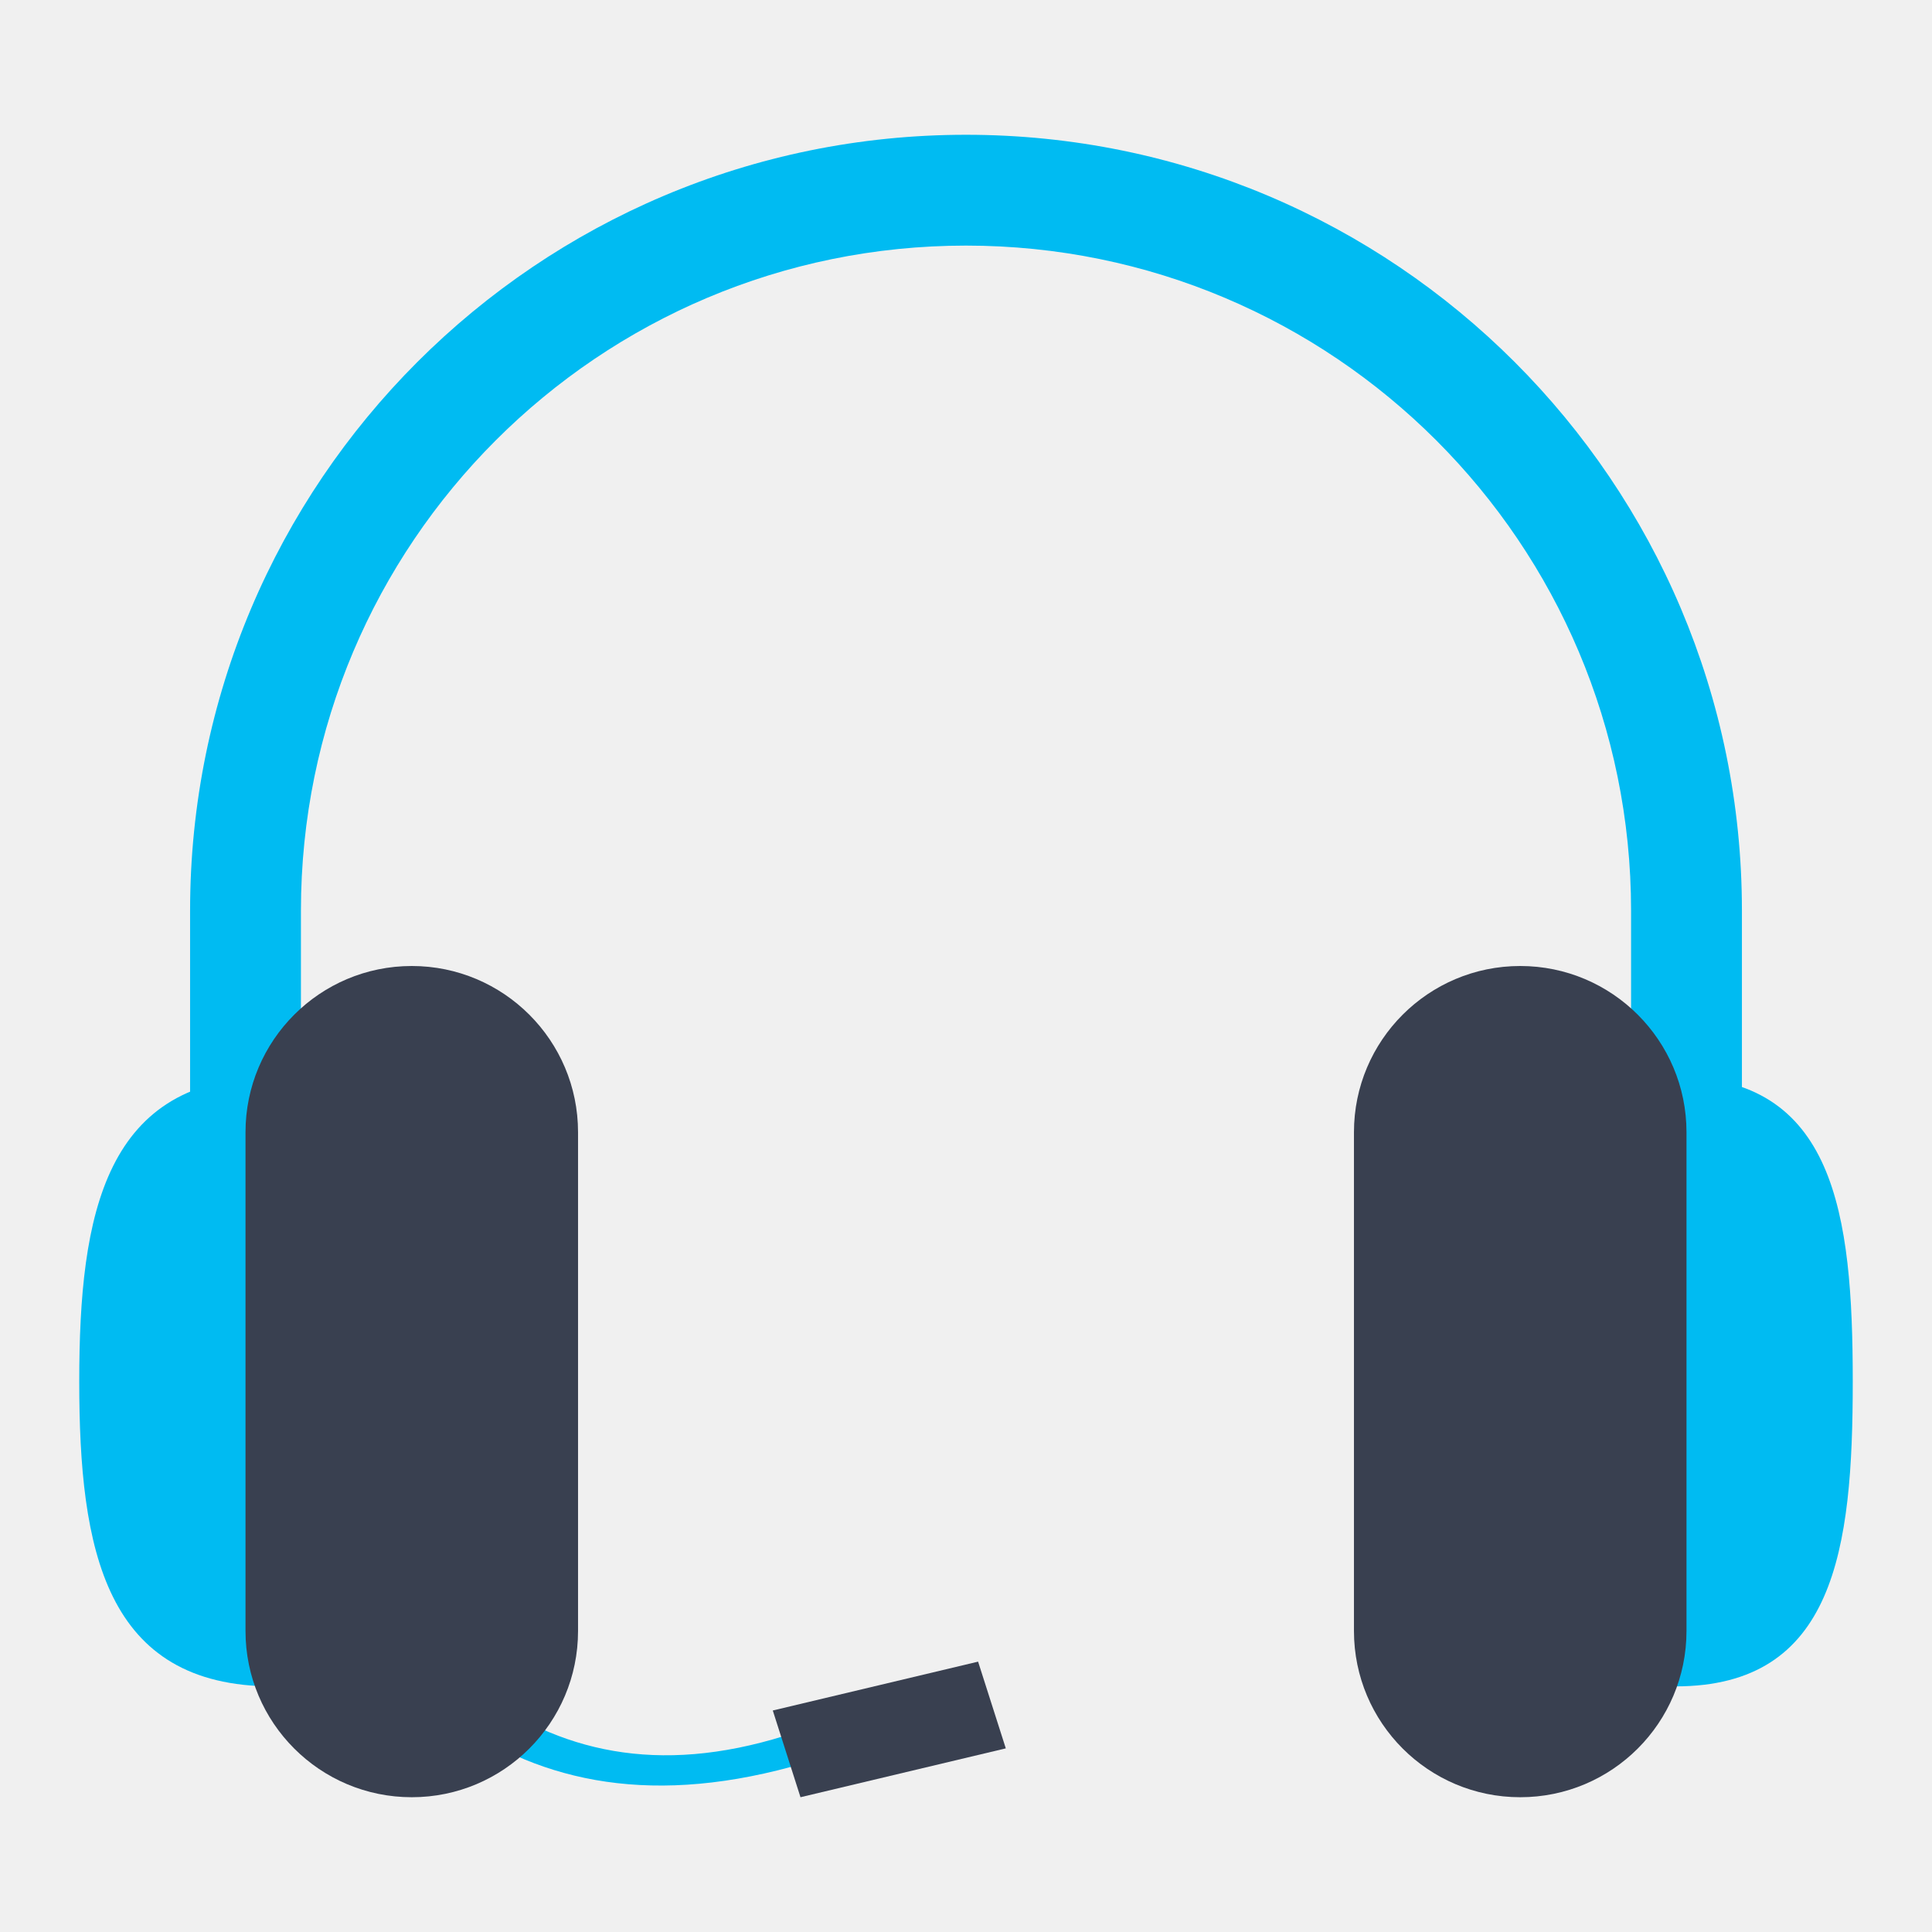
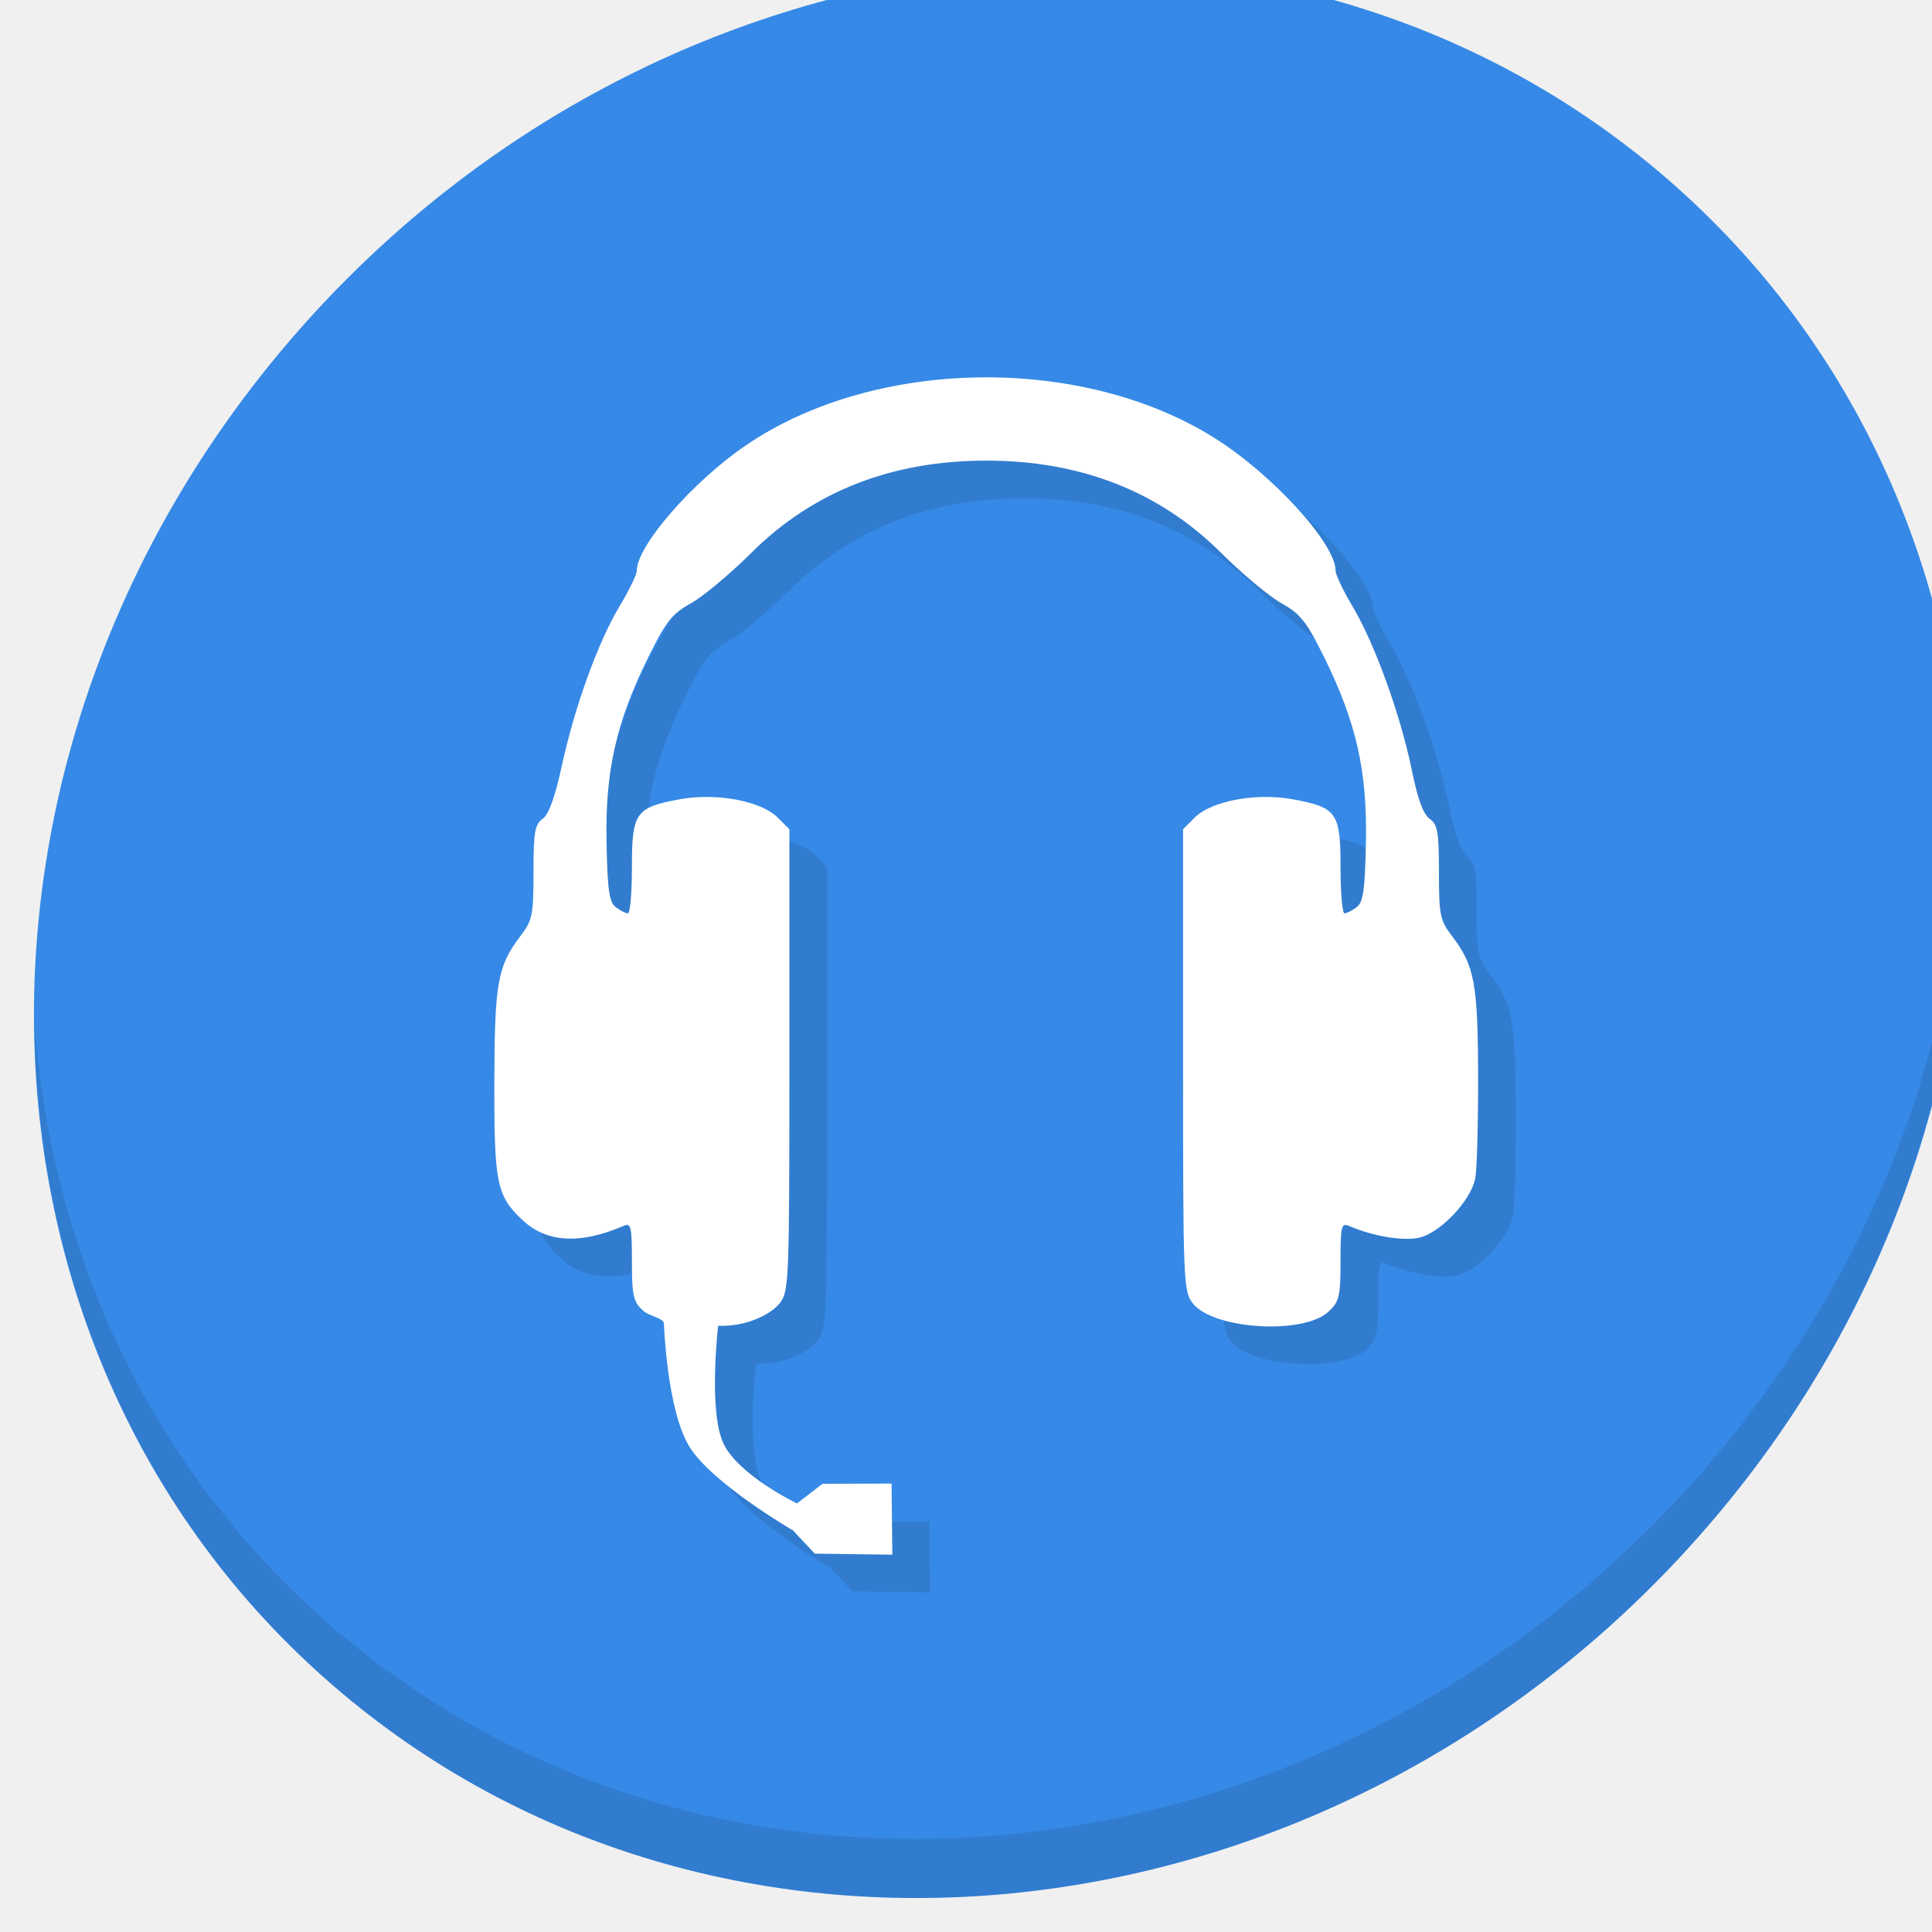
<svg xmlns="http://www.w3.org/2000/svg" height="512" id="Layer_1" version="1.1" viewBox="0 0 512 512" width="512" xml:space="preserve">
  <defs id="defs50" />
-   <g id="g4156">
-     <path d="m 60.168,380.028 8.26,-4.543 c 34.998,58.926 71.87,105.675 139.618,84.5 l 1.782,8.204 C 130.857,489.633 93.392,438.75 60.168,380.028 Z" stroke-miterlimit="2" id="shape021" style="fill:#00bbf2;fill-opacity:1;fill-rule:evenodd;stroke:none;stroke-width:0;stroke-linecap:square;stroke-linejoin:miter;stroke-miterlimit:2" />
-     <rect height="24.128" width="55.928" stroke-miterlimit="2.013" transform="matrix(0.9728391,-0.2314823,0.3043124,0.9525723,0,0)" id="shape0" x="57.302" y="489.793" style="fill:#394050;fill-rule:evenodd;stroke:none;stroke-width:0;stroke-linecap:square;stroke-linejoin:miter;stroke-miterlimit:2.013;fill-opacity:1" />
-     <path id="path6-8" style="fill:#00bbf2;stroke-width:7.344;fill-opacity:1" d="m 256,35.717 c -113.564,0 -205.625,92.054 -205.625,205.596 l 0,73.423 c 0,8.115 6.573,14.688 14.688,14.688 8.107,0 14.68,-6.573 14.688,-14.68 l 0,-73.43 c 0,-97.327 78.909,-176.228 176.25,-176.228 97.341,0 176.25,78.901 176.25,176.228 l 0,73.423 c 0,8.115 6.573,14.688 14.688,14.688 8.108,0 14.68,-6.573 14.688,-14.68 l 0,-73.43 C 461.625,127.771 369.564,35.717 256,35.717 Z" />
-     <g style="fill:#00bbf2;fill-opacity:1" transform="matrix(7.34375,0,0,7.34375,21,35.71688)" id="Headphone_3_-2">
-       <g style="fill:#00bbf2;fill-opacity:1" id="g9-3">
-         <path id="path11-1" style="clip-rule:evenodd;fill:#00bbf2;fill-opacity:1;fill-rule:evenodd" d="m 7,33.996 c -6.075,0 -7,4.924 -7,10.998 0,6.074 0.925,10.998 7,10.998 6.075,0 3,-4.924 3,-10.998 0,-6.074 3.075,-10.998 -3,-10.998 z m 50.604,0 c -5.742,0 -2.836,4.924 -2.836,10.998 0,6.074 -2.906,10.998 2.836,10.998 C 63.345,55.992 64,51.068 64,44.994 64,38.92 63.345,33.996 57.604,33.996 Z" />
-       </g>
-     </g>
-     <g style="fill:#394050" transform="matrix(7.34375,0,0,7.34375,21,35.71688)" id="Headphone_2_-1">
-       <g style="fill:#394050" id="g14-0">
-         <path id="path16-3" style="clip-rule:evenodd;fill:#394050;fill-rule:evenodd" d="m 12,29.996 c -3.314,0 -6,2.687 -6,5.999 l 0,17.998 c 0,3.313 2.686,5.999 6,5.999 3.313,0 6,-2.686 6,-5.999 l 0,-17.998 c 0,-3.312 -2.687,-5.999 -6,-5.999 z m 40,0 c -3.314,0 -6,2.687 -6,5.999 l 0,17.998 c 0,3.313 2.686,5.999 6,5.999 3.313,0 6,-2.686 6,-5.999 l 0,-17.998 c 0,-3.312 -2.687,-5.999 -6,-5.999 z" />
-       </g>
-     </g>
-   </g>
  <g id="g18-0" transform="matrix(3.914003,0,0,3.914003,5.343989,272.7863)" />
  <g id="g20-8" transform="matrix(3.914003,0,0,3.914003,5.343989,272.7863)" />
  <g id="g22-2" transform="matrix(3.914003,0,0,3.914003,5.343989,272.7863)" />
  <g id="g24-8" transform="matrix(3.914003,0,0,3.914003,5.343989,272.7863)" />
  <g id="g26-1" transform="matrix(3.914003,0,0,3.914003,5.343989,272.7863)" />
  <g id="g28-7" transform="matrix(3.914003,0,0,3.914003,5.343989,272.7863)" />
  <g id="g30-4" transform="matrix(3.914003,0,0,3.914003,5.343989,272.7863)" />
  <g id="g32-8" transform="matrix(3.914003,0,0,3.914003,5.343989,272.7863)" />
  <g id="g34-2" transform="matrix(3.914003,0,0,3.914003,5.343989,272.7863)" />
  <g id="g36-0" transform="matrix(3.914003,0,0,3.914003,5.343989,272.7863)" />
  <g id="g38-4" transform="matrix(3.914003,0,0,3.914003,5.343989,272.7863)" />
  <g id="g40-9" transform="matrix(3.914003,0,0,3.914003,5.343989,272.7863)" />
  <g id="g42-1" transform="matrix(3.914003,0,0,3.914003,5.343989,272.7863)" />
  <g id="g44-4" transform="matrix(3.914003,0,0,3.914003,5.343989,272.7863)" />
  <g id="g46-0" transform="matrix(3.914003,0,0,3.914003,5.343989,272.7863)" />
+   <g id="g864">
+     <path style="fill:#3689e6;fill-opacity:1;stroke-width:11.11" d="M 441.914,47.474 C 544.107,136.049 547.741,297.174 450.031,407.373 352.32,517.572 190.28,535.101 88.087,446.526 -14.106,357.951 -17.74,196.826 79.97,86.627 177.68,-23.572 339.721,-41.101 441.914,47.474 Z" id="path911" />
+     <g id="g915" transform="matrix(8.044786,6.972729,-7.691881,8.675045,256.5303,-128.5466)">
+       <path id="path913" d="m 40.03,7.531 c 3.712,4.084 5.969,9.514 5.969,15.469 0,12.703 -10.297,23 -23,23 C 17.045,46 11.615,43.744 7.53,40.031 11.708,44.322 17.54,47 23.999,47 c 12.703,0 23,-10.298 23,-23 0,-6.462 -2.677,-12.291 -6.969,-16.469 z" style="opacity:0.1" />
+     </g>
+     <path style="fill:#317ccf;fill-opacity:1;stroke-width:1.304" d="m 185.938,360.655 c -0.297,-1.446 -3.929,-1.848 -5.542,-3.336 -2.569,-2.369 -2.934,-3.993 -2.934,-13.05 0,-9.356 -0.218,-10.251 -2.282,-9.365 -11.5,4.936 -20.341,4.415 -26.714,-1.574 -6.859,-6.446 -7.524,-9.707 -7.461,-36.578 0.062,-26.336 0.854,-30.746 6.963,-38.755 3.128,-4.101 3.413,-5.509 3.413,-16.877 0,-10.589 0.353,-12.651 2.415,-14.106 1.63,-1.15 3.287,-5.73 5.099,-14.093 3.399,-15.692 9.625,-32.856 15.39,-42.43 2.465,-4.093 4.481,-8.275 4.481,-9.292 0,-6.587 14.917,-23.692 29.006,-33.259 34.035,-23.113 88.576,-24.003 123.843,-2.022 15.443,9.625 32.333,28.089 32.333,35.346 0,1.053 2.083,5.412 4.629,9.686 5.777,9.697 12.637,28.735 15.589,43.257 1.533,7.544 3.032,11.615 4.709,12.789 2.117,1.483 2.46,3.451 2.46,14.125 0,11.368 0.285,12.775 3.413,16.877 6.041,7.92 6.901,12.52 6.963,37.246 0.031,12.642 -0.311,24.828 -0.762,27.081 -1.182,5.911 -9.28,14.437 -14.891,15.678 -4.267,0.944 -12.195,-0.382 -18.523,-3.098 -2.064,-0.886 -2.282,0.009 -2.282,9.365 0,9.27 -0.329,10.654 -3.17,13.324 -6.601,6.201 -30.51,4.752 -35.962,-2.18 -2.512,-3.193 -2.599,-5.353 -2.599,-64.48 v -61.176 l 3.069,-3.069 c 4.469,-4.469 16.31,-6.668 26.119,-4.85 11.598,2.15 12.544,3.508 12.544,18.02 0,6.703 0.475,12.187 1.055,12.187 0.58,0 2.025,-0.734 3.21,-1.63 1.761,-1.332 2.211,-4.494 2.46,-17.279 0.366,-18.818 -2.538,-31.687 -11.035,-48.904 -4.7,-9.524 -6.297,-11.546 -11.339,-14.362 -3.228,-1.802 -10.407,-7.796 -15.953,-13.319 -16.368,-16.299 -37.192,-24.483 -62.293,-24.483 -25.101,0 -45.925,8.185 -62.293,24.483 -5.547,5.523 -12.726,11.517 -15.953,13.319 -5.042,2.815 -6.639,4.838 -11.339,14.362 -8.497,17.217 -11.401,30.086 -11.035,48.904 0.249,12.786 0.699,15.948 2.46,17.279 1.186,0.897 2.63,1.63 3.21,1.63 0.58,0 1.055,-5.484 1.055,-12.187 0,-14.512 0.946,-15.87 12.544,-18.02 9.808,-1.818 21.65,0.381 26.119,4.85 l 3.069,3.069 v 61.176 c 0,58.934 -0.094,61.296 -2.574,64.449 -2.357,2.996 -9.02,6.291 -16.302,5.949 0,0 -2.719,23.124 1.542,31.499 4.262,8.375 19.344,15.588 19.344,15.588 l 6.775,-5.201 18.293,-0.056 0.201,18.842 -20.54,-0.273 -5.793,-6.156 c 0,0 -21.552,-12.498 -27.5,-22.284 -5.948,-9.786 -6.701,-32.633 -6.701,-32.633 z" id="path857" />
+     <path id="path868" d="m 175.938,350.655 c -0.297,-1.446 -3.929,-1.848 -5.542,-3.336 -2.569,-2.369 -2.934,-3.993 -2.934,-13.05 0,-9.356 -0.218,-10.251 -2.282,-9.365 -11.5,4.936 -20.341,4.415 -26.714,-1.574 -6.859,-6.446 -7.524,-9.707 -7.461,-36.578 0.062,-26.336 0.854,-30.746 6.963,-38.755 3.128,-4.101 3.413,-5.509 3.413,-16.877 0,-10.589 0.353,-12.651 2.415,-14.106 1.63,-1.15 3.287,-5.73 5.099,-14.093 3.399,-15.692 9.625,-32.856 15.39,-42.43 2.465,-4.093 4.481,-8.275 4.481,-9.292 0,-6.587 14.917,-23.692 29.006,-33.259 34.035,-23.113 88.576,-24.003 123.843,-2.022 15.443,9.625 32.333,28.089 32.333,35.346 0,1.053 2.083,5.412 4.629,9.686 5.777,9.697 12.637,28.735 15.589,43.257 1.533,7.544 3.032,11.615 4.709,12.789 2.117,1.483 2.46,3.451 2.46,14.125 0,11.368 0.285,12.775 3.413,16.877 6.041,7.92 6.901,12.52 6.963,37.246 0.031,12.642 -0.311,24.828 -0.762,27.081 -1.182,5.911 -9.28,14.437 -14.891,15.678 -4.267,0.944 -12.195,-0.382 -18.523,-3.098 -2.064,-0.886 -2.282,0.009 -2.282,9.365 0,9.27 -0.329,10.654 -3.17,13.324 -6.601,6.201 -30.51,4.752 -35.962,-2.18 -2.512,-3.193 -2.599,-5.353 -2.599,-64.48 v -61.176 l 3.069,-3.069 c 4.469,-4.469 16.31,-6.668 26.119,-4.85 11.598,2.15 12.544,3.508 12.544,18.02 0,6.703 0.475,12.187 1.055,12.187 0.58,0 2.025,-0.734 3.21,-1.63 1.761,-1.332 2.211,-4.494 2.46,-17.279 0.366,-18.818 -2.538,-31.687 -11.035,-48.904 -4.7,-9.524 -6.297,-11.546 -11.339,-14.362 -3.228,-1.802 -10.407,-7.796 -15.953,-13.319 -16.368,-16.299 -37.192,-24.483 -62.293,-24.483 -25.101,0 -45.925,8.185 -62.293,24.483 -5.547,5.523 -12.726,11.517 -15.953,13.319 -5.042,2.815 -6.639,4.838 -11.339,14.362 -8.497,17.217 -11.401,30.086 -11.035,48.904 0.249,12.786 0.699,15.948 2.46,17.279 1.186,0.897 2.63,1.63 3.21,1.63 0.58,0 1.055,-5.484 1.055,-12.187 0,-14.512 0.946,-15.87 12.544,-18.02 9.808,-1.818 21.65,0.381 26.119,4.85 l 3.069,3.069 v 61.176 c 0,58.934 -0.094,61.296 -2.574,64.449 -2.357,2.996 -9.02,6.291 -16.302,5.949 0,0 -2.719,23.124 1.542,31.499 4.262,8.375 19.344,15.588 19.344,15.588 l 6.775,-5.201 18.293,-0.056 0.201,18.842 -20.54,-0.273 -5.793,-6.156 c 0,0 -21.552,-12.498 -27.5,-22.284 -5.948,-9.786 -6.701,-32.633 -6.701,-32.633 z" style="fill:#ffffff;stroke-width:1.304" />
+   </g>
</svg>
